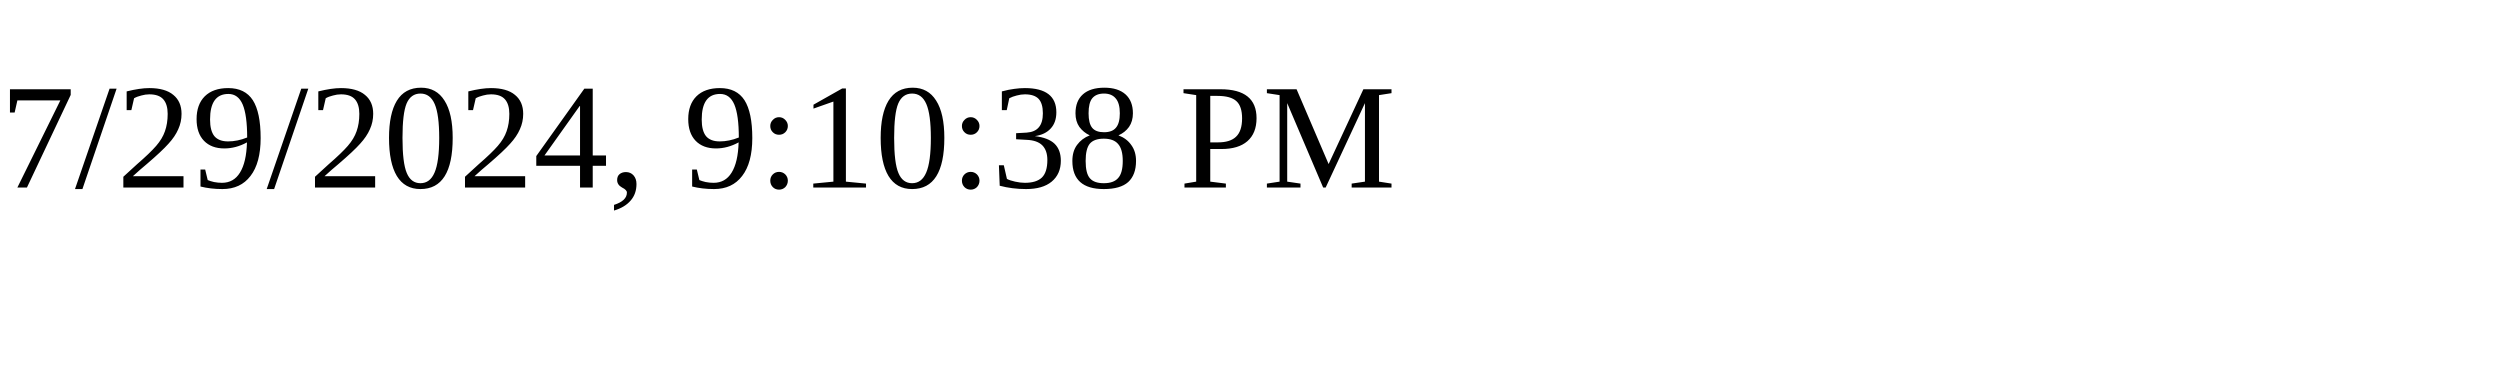
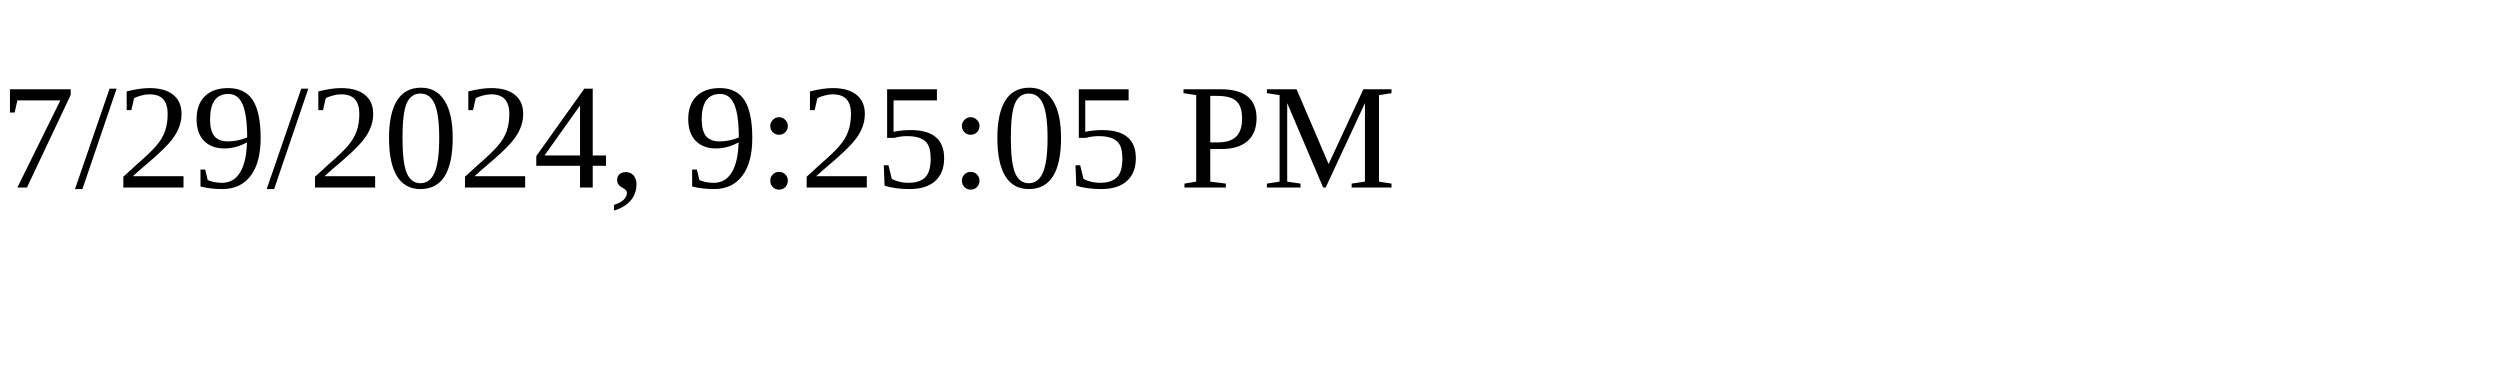
<svg xmlns="http://www.w3.org/2000/svg" height="30" width="200">
-   <text x="0" y="15">7/29/2024, 9:10:38 PM</text>
+   <text x="0" y="15">7/29/2024, 9:25:05 PM</text>
</svg>
